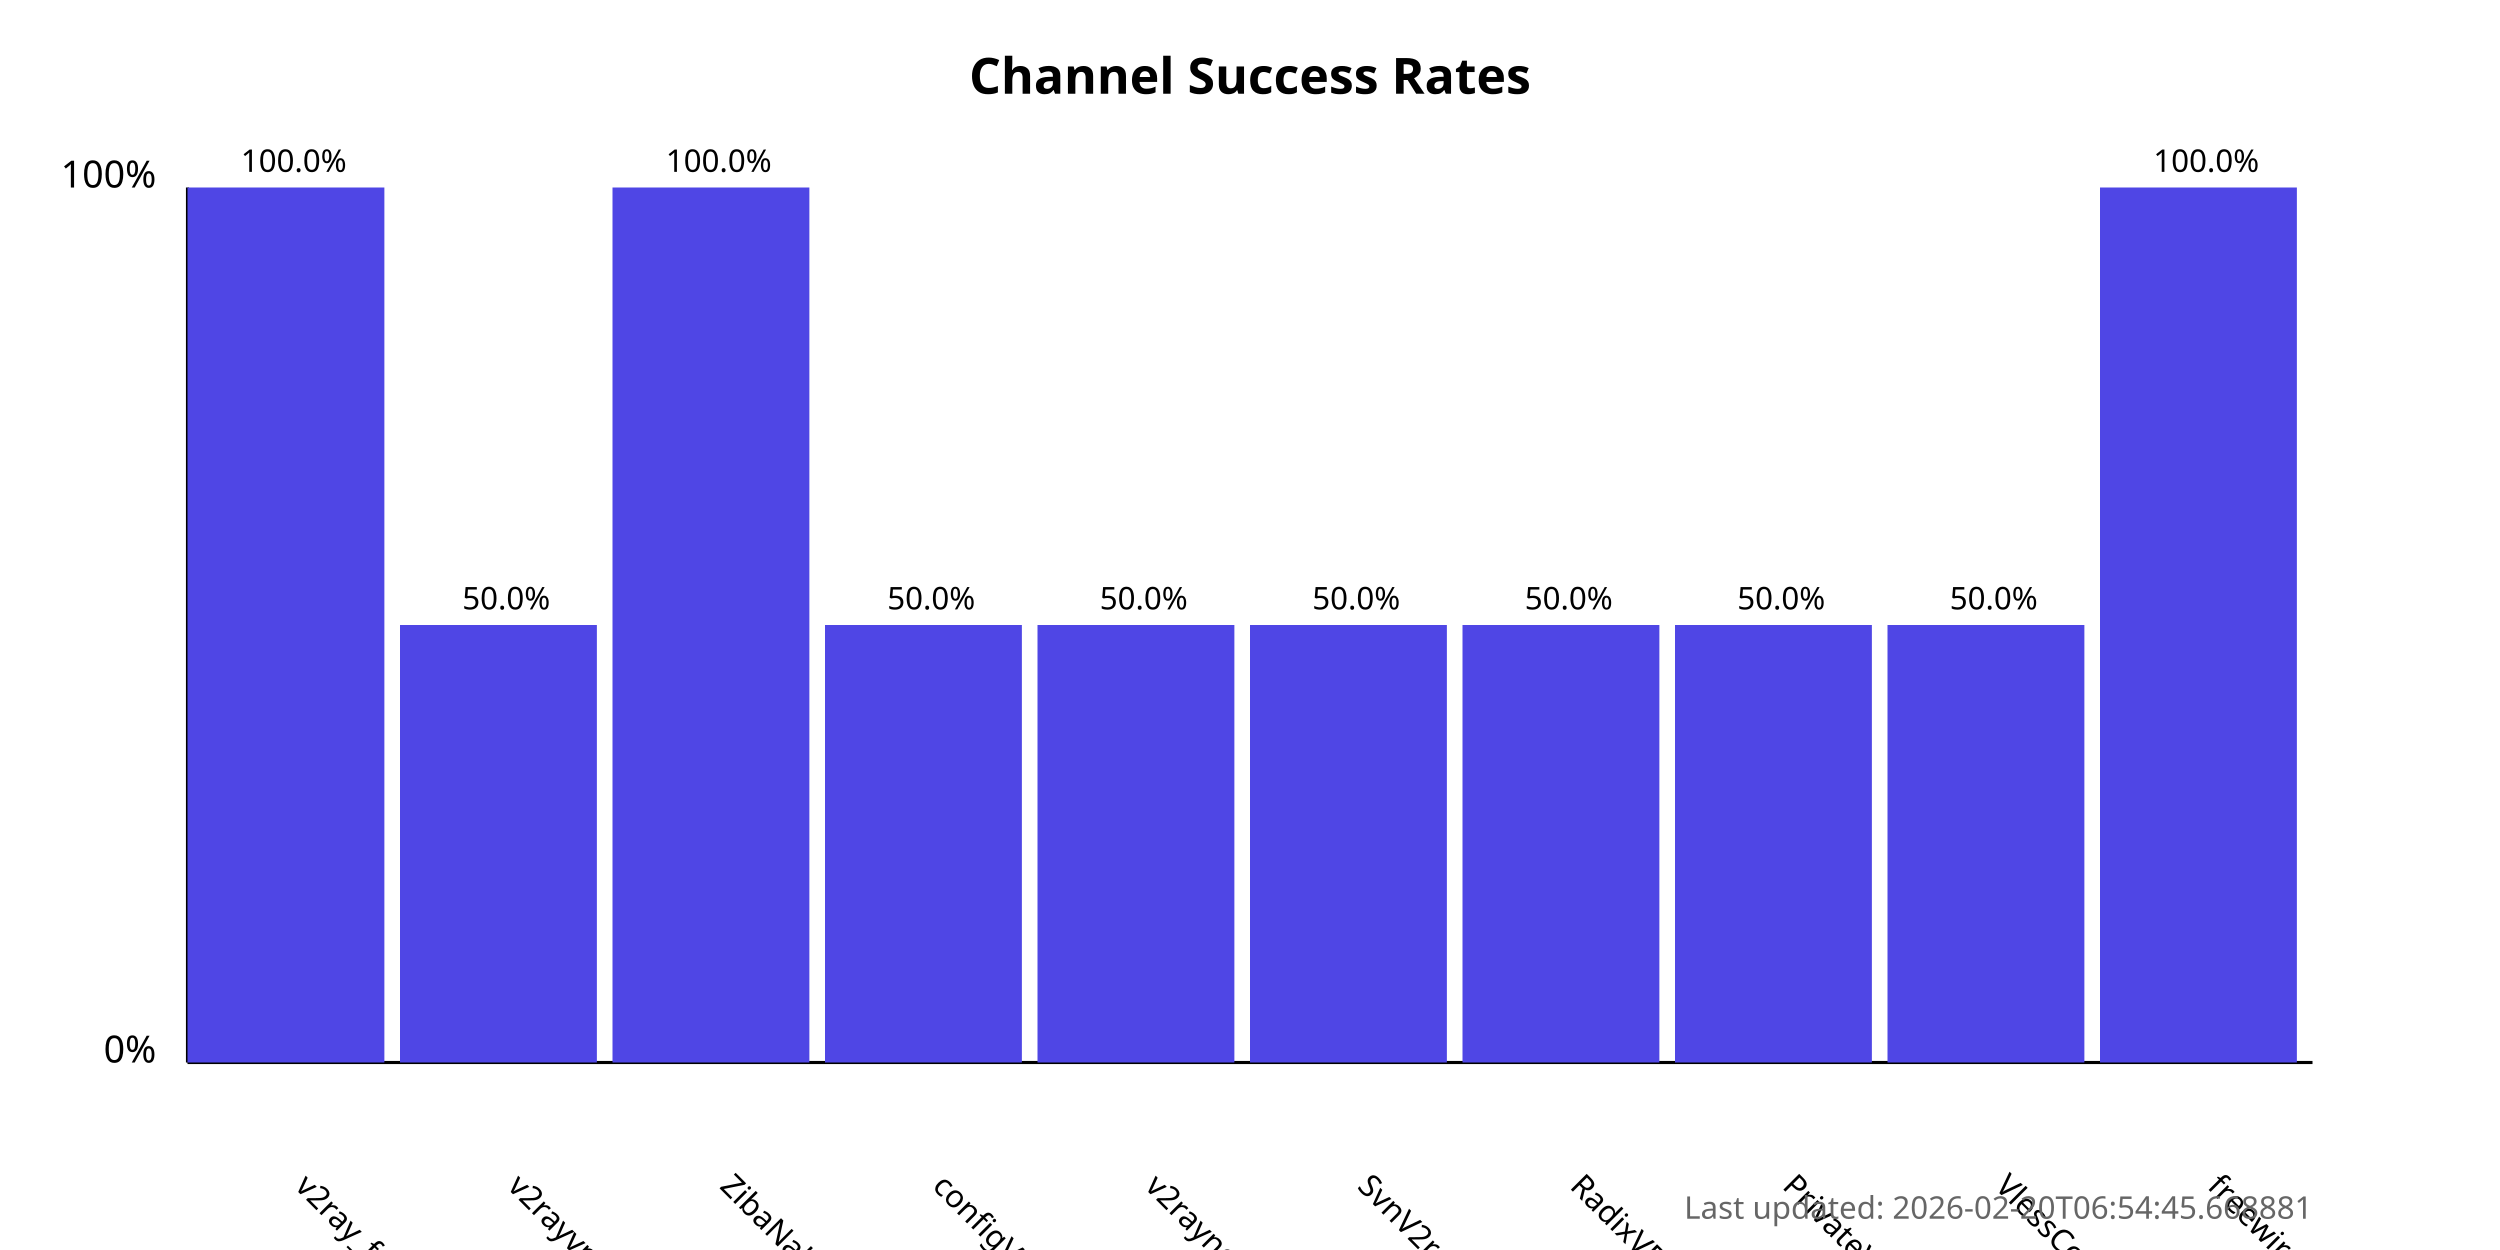
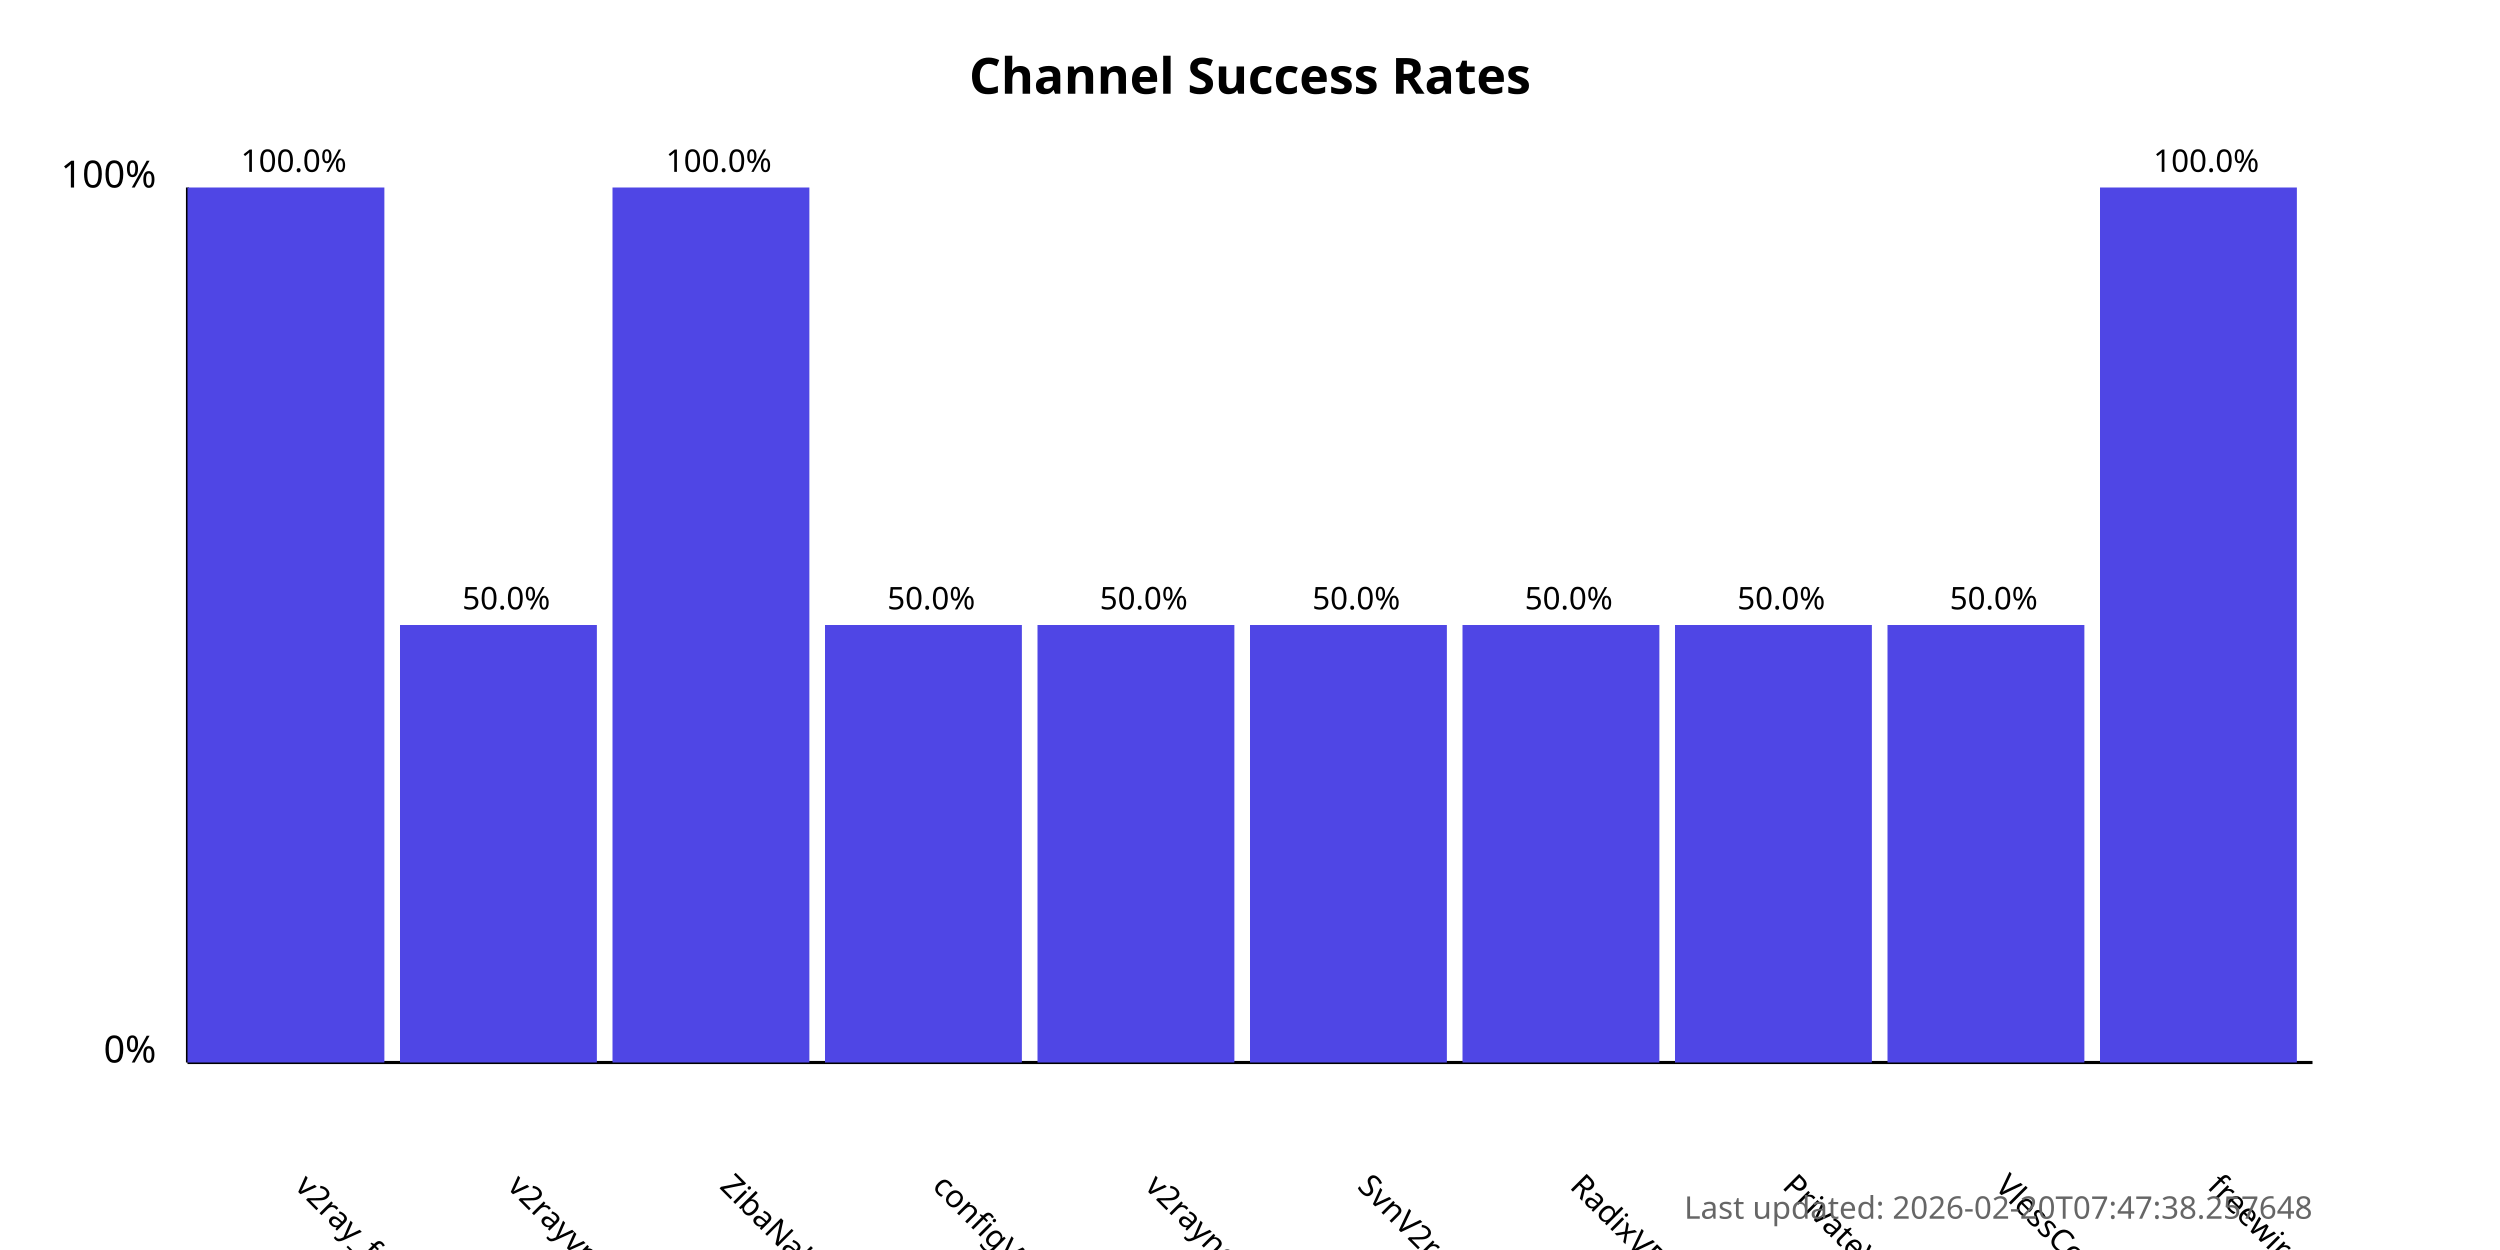
<svg xmlns="http://www.w3.org/2000/svg" width="800" height="400">
  <style>
            .chart-title { font: bold 16px sans-serif; }
            .axis-label { font: 12px sans-serif; }
            .tick-label { font: 10px sans-serif; }
            .bar { fill: #4f46e5; }
            .bar:hover { fill: #6366f1; }
            .timestamp { font: 10px sans-serif; fill: #666; }
        </style>
  <text x="400.0" y="30" text-anchor="middle" class="chart-title">
            Channel Success Rates
        </text>
  <line x1="60" y1="340" x2="60" y2="60" stroke="black" stroke-width="1" />
  <line x1="60" y1="340" x2="740" y2="340" stroke="black" stroke-width="1" />
  <text x="50" y="340" text-anchor="end" class="axis-label">0%</text>
  <text x="50" y="60" text-anchor="end" class="axis-label">100%</text>
  <g>
    <rect x="60" y="60.0" width="63.0" height="280.0" class="bar" />
    <text x="94.0" y="380" transform="rotate(45, 94.0, 380)" text-anchor="start" class="tick-label">
                v2ray_free_conf
            </text>
    <text x="94.0" y="55.0" text-anchor="middle" class="tick-label">
                100.0%
            </text>
  </g>
  <g>
    <rect x="128.0" y="200.0" width="63.0" height="140.0" class="bar" />
    <text x="162.0" y="380" transform="rotate(45, 162.0, 380)" text-anchor="start" class="tick-label">
                v2rayvpno
            </text>
    <text x="162.0" y="195.0" text-anchor="middle" class="tick-label">
                50.0%
            </text>
  </g>
  <g>
    <rect x="196.0" y="60.0" width="63.0" height="280.0" class="bar" />
    <text x="230.0" y="380" transform="rotate(45, 230.0, 380)" text-anchor="start" class="tick-label">
                ZibaNabz
            </text>
    <text x="230.0" y="55.0" text-anchor="middle" class="tick-label">
                100.0%
            </text>
  </g>
  <g>
    <rect x="264.0" y="200.0" width="63.0" height="140.0" class="bar" />
    <text x="298.0" y="380" transform="rotate(45, 298.0, 380)" text-anchor="start" class="tick-label">
                configV2rayForFree
            </text>
    <text x="298.0" y="195.0" text-anchor="middle" class="tick-label">
                50.0%
            </text>
  </g>
  <g>
    <rect x="332.0" y="200.0" width="63.0" height="140.0" class="bar" />
    <text x="366.0" y="380" transform="rotate(45, 366.0, 380)" text-anchor="start" class="tick-label">
                v2rayngvpn
            </text>
    <text x="366.0" y="195.0" text-anchor="middle" class="tick-label">
                50.0%
            </text>
  </g>
  <g>
    <rect x="400.0" y="200.0" width="63.0" height="140.0" class="bar" />
    <text x="434.0" y="380" transform="rotate(45, 434.0, 380)" text-anchor="start" class="tick-label">
                SvnV2ray
            </text>
    <text x="434.0" y="195.0" text-anchor="middle" class="tick-label">
                50.0%
            </text>
  </g>
  <g>
    <rect x="468.0" y="200.0" width="63.0" height="140.0" class="bar" />
    <text x="502.0" y="380" transform="rotate(45, 502.0, 380)" text-anchor="start" class="tick-label">
                RadixVPN
            </text>
    <text x="502.0" y="195.0" text-anchor="middle" class="tick-label">
                50.0%
            </text>
  </g>
  <g>
    <rect x="536.0" y="200.0" width="63.0" height="140.0" class="bar" />
    <text x="570.0" y="380" transform="rotate(45, 570.0, 380)" text-anchor="start" class="tick-label">
                PrivateVPNs
            </text>
    <text x="570.0" y="195.0" text-anchor="middle" class="tick-label">
                50.0%
            </text>
  </g>
  <g>
    <rect x="604.0" y="200.0" width="63.0" height="140.0" class="bar" />
    <text x="638.0" y="380" transform="rotate(45, 638.0, 380)" text-anchor="start" class="tick-label">
                VlessConfig
            </text>
    <text x="638.0" y="195.0" text-anchor="middle" class="tick-label">
                50.0%
            </text>
  </g>
  <g>
    <rect x="672.0" y="60.0" width="63.0" height="280.0" class="bar" />
    <text x="706.0" y="380" transform="rotate(45, 706.0, 380)" text-anchor="start" class="tick-label">
                freewireguard
            </text>
    <text x="706.0" y="55.0" text-anchor="middle" class="tick-label">
                100.0%
            </text>
  </g>
  <text x="740" y="390" text-anchor="end" class="timestamp">
-             Last updated: 2026-02-20T06:54:45.668881
+             Last updated: 2026-02-20T07:47:38.257648
        </text>
</svg>
